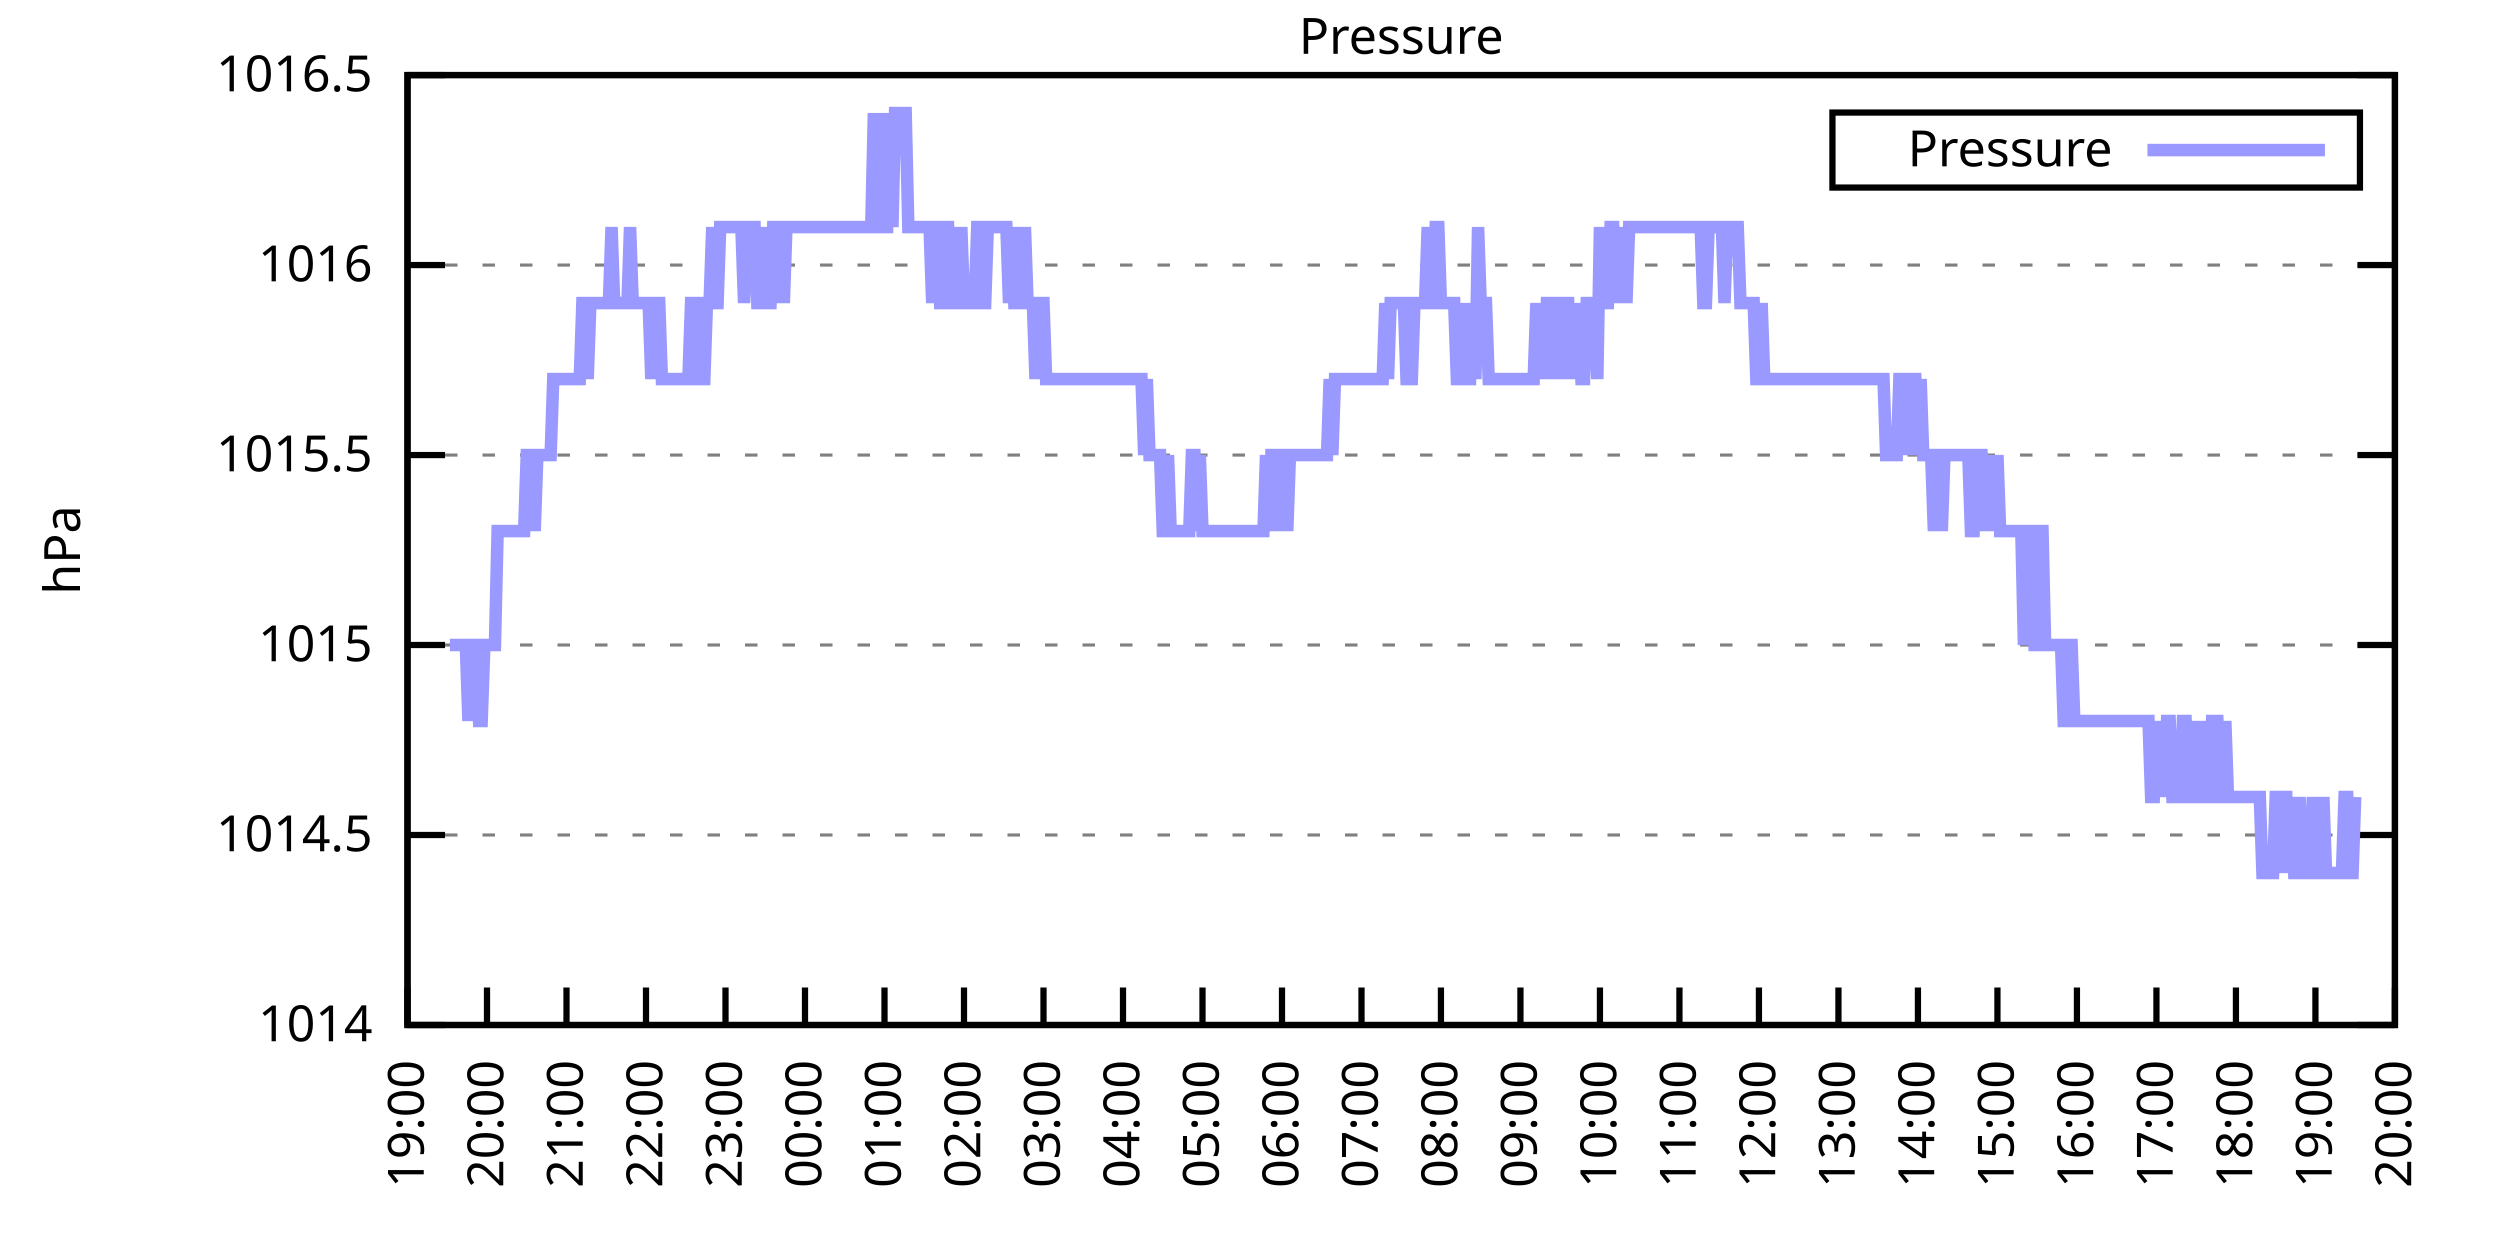
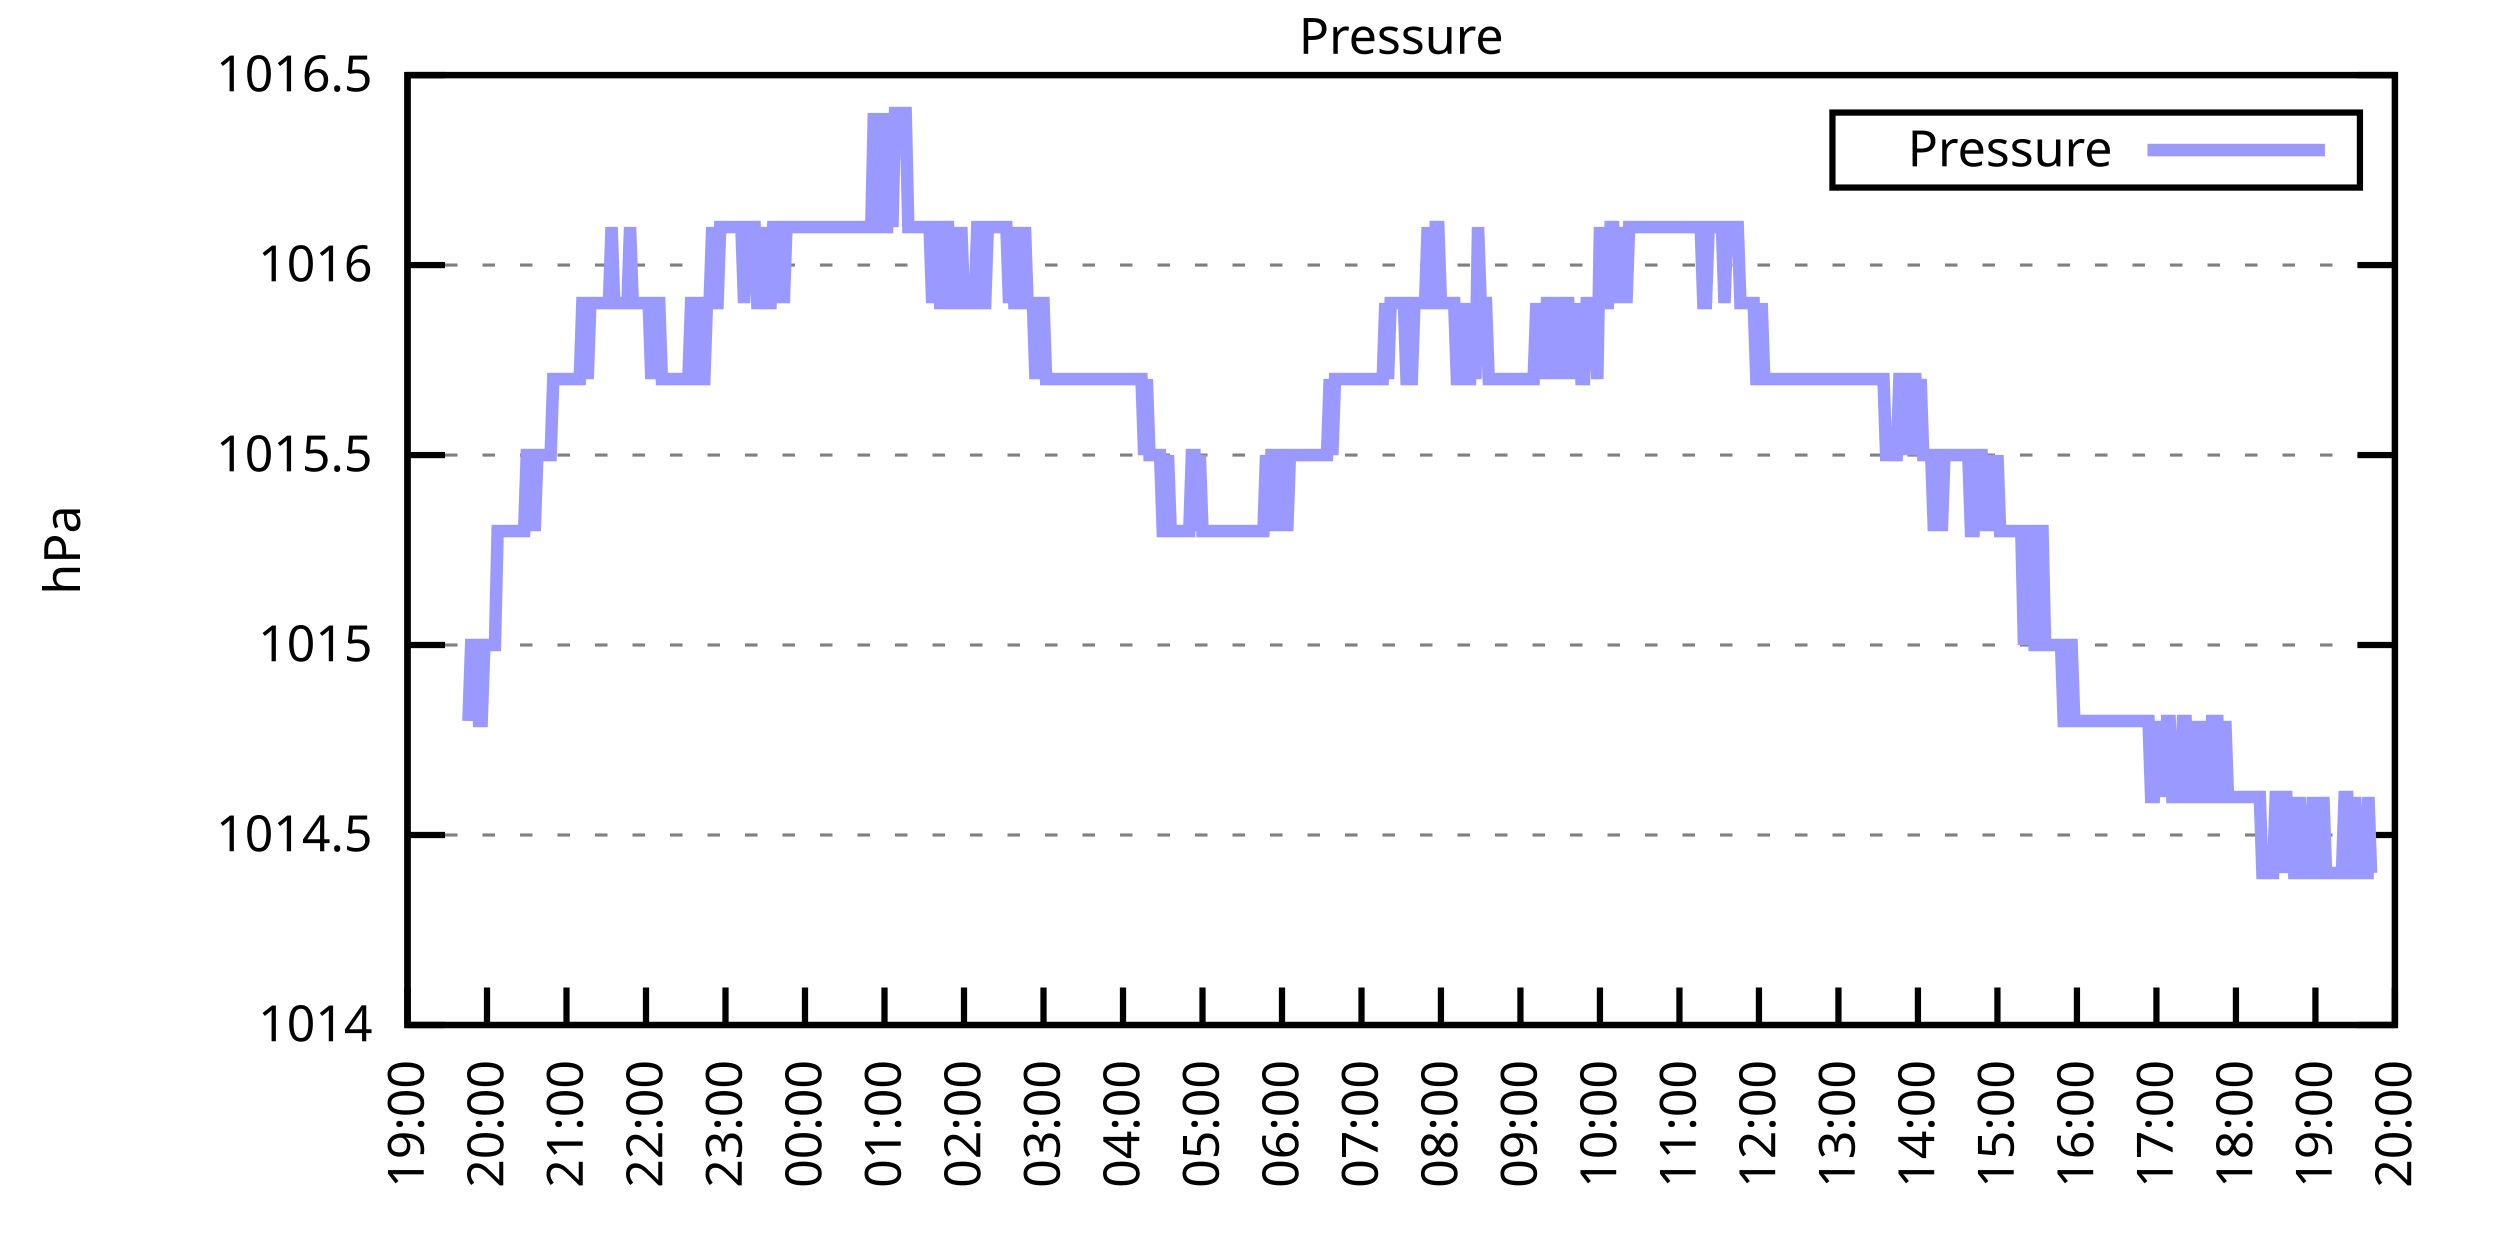
<svg xmlns="http://www.w3.org/2000/svg" xmlns:xlink="http://www.w3.org/1999/xlink" width="400" height="200" viewBox="0 0 400 200">
  <g id="gnuplot_canvas">
    <rect x="0" y="0" width="400" height="200" fill="none" />
    <defs>
      <circle id="gpDot" r="0.5" stroke-width="0.5" stroke="currentColor" />
      <path id="gpPt0" stroke-width="0.333" stroke="currentColor" d="M-1,0 h2 M0,-1 v2" />
      <path id="gpPt1" stroke-width="0.333" stroke="currentColor" d="M-1,-1 L1,1 M1,-1 L-1,1" />
      <path id="gpPt2" stroke-width="0.333" stroke="currentColor" d="M-1,0 L1,0 M0,-1 L0,1 M-1,-1 L1,1 M-1,1 L1,-1" />
      <rect id="gpPt3" stroke-width="0.333" stroke="currentColor" x="-1" y="-1" width="2" height="2" />
      <rect id="gpPt4" stroke-width="0.333" stroke="currentColor" fill="currentColor" x="-1" y="-1" width="2" height="2" />
      <circle id="gpPt5" stroke-width="0.333" stroke="currentColor" cx="0" cy="0" r="1" />
      <use xlink:href="#gpPt5" id="gpPt6" fill="currentColor" stroke="none" />
      <path id="gpPt7" stroke-width="0.333" stroke="currentColor" d="M0,-1.33 L-1.33,0.67 L1.33,0.67 z" />
      <use xlink:href="#gpPt7" id="gpPt8" fill="currentColor" stroke="none" />
      <use xlink:href="#gpPt7" id="gpPt9" stroke="currentColor" transform="rotate(180)" />
      <use xlink:href="#gpPt9" id="gpPt10" fill="currentColor" stroke="none" />
      <use xlink:href="#gpPt3" id="gpPt11" stroke="currentColor" transform="rotate(45)" />
      <use xlink:href="#gpPt11" id="gpPt12" fill="currentColor" stroke="none" />
      <path id="gpPt13" stroke-width="0.333" stroke="currentColor" d="M0,1.330 L1.265,0.411 L0.782,-1.067 L-0.782,-1.076 L-1.265,0.411 z" />
      <use xlink:href="#gpPt13" id="gpPt14" fill="currentColor" stroke="none" />
      <filter id="textbox" filterUnits="objectBoundingBox" x="0" y="0" height="1" width="1">
        <feFlood flood-color="white" flood-opacity="1" result="bgnd" />
        <feComposite in="SourceGraphic" in2="bgnd" operator="atop" />
      </filter>
      <filter id="greybox" filterUnits="objectBoundingBox" x="0" y="0" height="1" width="1">
        <feFlood flood-color="lightgrey" flood-opacity="1" result="grey" />
        <feComposite in="SourceGraphic" in2="grey" operator="atop" />
      </filter>
    </defs>
    <g fill="none" color="white" stroke="currentColor" stroke-width="1.00" stroke-linecap="butt" stroke-linejoin="miter">
</g>
    <g fill="none" color="black" stroke="currentColor" stroke-width="1.00" stroke-linecap="butt" stroke-linejoin="miter">
      <g stroke="none" shape-rendering="crispEdges">
        <polygon fill="rgb(255, 255, 255)" points="65.20,164.00 383.18,164.00 383.18,12.02 65.20,12.02 " />
      </g>
    </g>
    <g fill="none" color="black" stroke="currentColor" stroke-width="1.00" stroke-linecap="butt" stroke-linejoin="miter">
</g>
    <g fill="none" color="black" stroke="black" stroke-width="0.50" stroke-linecap="butt" stroke-linejoin="miter">
</g>
    <g fill="none" color="gray" stroke="currentColor" stroke-width="0.50" stroke-linecap="butt" stroke-linejoin="miter">
      <path stroke="gray" stroke-dasharray="2,4" class="gridline" d="M65.20,164.00 L383.19,164.00  " />
    </g>
    <g fill="none" color="gray" stroke="gray" stroke-width="1.00" stroke-linecap="butt" stroke-linejoin="miter">
</g>
    <g fill="none" color="black" stroke="currentColor" stroke-width="1.00" stroke-linecap="butt" stroke-linejoin="miter">
      <path stroke="black" d="M65.20,164.00 L71.20,164.00 M383.19,164.00 L377.19,164.00  " />
      <g transform="translate(59.60,166.60)" stroke="none" fill="black" font-family="Sans" font-size="8.00" text-anchor="end">
        <text>
          <tspan font-family="Sans"> 1014</tspan>
        </text>
      </g>
    </g>
    <g fill="none" color="black" stroke="currentColor" stroke-width="1.00" stroke-linecap="butt" stroke-linejoin="miter">
</g>
    <g fill="none" color="black" stroke="black" stroke-width="0.50" stroke-linecap="butt" stroke-linejoin="miter">
</g>
    <g fill="none" color="gray" stroke="currentColor" stroke-width="0.50" stroke-linecap="butt" stroke-linejoin="miter">
      <path stroke="gray" stroke-dasharray="2,4" class="gridline" d="M65.20,133.60 L383.19,133.60  " />
    </g>
    <g fill="none" color="gray" stroke="gray" stroke-width="1.00" stroke-linecap="butt" stroke-linejoin="miter">
</g>
    <g fill="none" color="black" stroke="currentColor" stroke-width="1.00" stroke-linecap="butt" stroke-linejoin="miter">
      <path stroke="black" d="M65.20,133.60 L71.20,133.60 M383.19,133.60 L377.19,133.60  " />
      <g transform="translate(59.60,136.20)" stroke="none" fill="black" font-family="Sans" font-size="8.00" text-anchor="end">
        <text>
          <tspan font-family="Sans"> 1014.5</tspan>
        </text>
      </g>
    </g>
    <g fill="none" color="black" stroke="currentColor" stroke-width="1.00" stroke-linecap="butt" stroke-linejoin="miter">
</g>
    <g fill="none" color="black" stroke="black" stroke-width="0.50" stroke-linecap="butt" stroke-linejoin="miter">
</g>
    <g fill="none" color="gray" stroke="currentColor" stroke-width="0.50" stroke-linecap="butt" stroke-linejoin="miter">
      <path stroke="gray" stroke-dasharray="2,4" class="gridline" d="M65.20,103.20 L383.19,103.20  " />
    </g>
    <g fill="none" color="gray" stroke="gray" stroke-width="1.00" stroke-linecap="butt" stroke-linejoin="miter">
</g>
    <g fill="none" color="black" stroke="currentColor" stroke-width="1.00" stroke-linecap="butt" stroke-linejoin="miter">
      <path stroke="black" d="M65.20,103.20 L71.20,103.20 M383.19,103.20 L377.19,103.20  " />
      <g transform="translate(59.60,105.80)" stroke="none" fill="black" font-family="Sans" font-size="8.00" text-anchor="end">
        <text>
          <tspan font-family="Sans"> 1015</tspan>
        </text>
      </g>
    </g>
    <g fill="none" color="black" stroke="currentColor" stroke-width="1.00" stroke-linecap="butt" stroke-linejoin="miter">
</g>
    <g fill="none" color="black" stroke="black" stroke-width="0.50" stroke-linecap="butt" stroke-linejoin="miter">
</g>
    <g fill="none" color="gray" stroke="currentColor" stroke-width="0.50" stroke-linecap="butt" stroke-linejoin="miter">
      <path stroke="gray" stroke-dasharray="2,4" class="gridline" d="M65.20,72.81 L383.19,72.81  " />
    </g>
    <g fill="none" color="gray" stroke="gray" stroke-width="1.00" stroke-linecap="butt" stroke-linejoin="miter">
</g>
    <g fill="none" color="black" stroke="currentColor" stroke-width="1.00" stroke-linecap="butt" stroke-linejoin="miter">
      <path stroke="black" d="M65.20,72.81 L71.20,72.81 M383.19,72.81 L377.19,72.81  " />
      <g transform="translate(59.60,75.41)" stroke="none" fill="black" font-family="Sans" font-size="8.00" text-anchor="end">
        <text>
          <tspan font-family="Sans"> 1015.5</tspan>
        </text>
      </g>
    </g>
    <g fill="none" color="black" stroke="currentColor" stroke-width="1.00" stroke-linecap="butt" stroke-linejoin="miter">
</g>
    <g fill="none" color="black" stroke="black" stroke-width="0.50" stroke-linecap="butt" stroke-linejoin="miter">
</g>
    <g fill="none" color="gray" stroke="currentColor" stroke-width="0.50" stroke-linecap="butt" stroke-linejoin="miter">
      <path stroke="gray" stroke-dasharray="2,4" class="gridline" d="M65.20,42.41 L383.19,42.41  " />
    </g>
    <g fill="none" color="gray" stroke="gray" stroke-width="1.00" stroke-linecap="butt" stroke-linejoin="miter">
</g>
    <g fill="none" color="black" stroke="currentColor" stroke-width="1.00" stroke-linecap="butt" stroke-linejoin="miter">
      <path stroke="black" d="M65.20,42.41 L71.20,42.41 M383.19,42.41 L377.19,42.41  " />
      <g transform="translate(59.60,45.01)" stroke="none" fill="black" font-family="Sans" font-size="8.00" text-anchor="end">
        <text>
          <tspan font-family="Sans"> 1016</tspan>
        </text>
      </g>
    </g>
    <g fill="none" color="black" stroke="currentColor" stroke-width="1.00" stroke-linecap="butt" stroke-linejoin="miter">
</g>
    <g fill="none" color="black" stroke="black" stroke-width="0.50" stroke-linecap="butt" stroke-linejoin="miter">
</g>
    <g fill="none" color="gray" stroke="currentColor" stroke-width="0.50" stroke-linecap="butt" stroke-linejoin="miter">
      <path stroke="gray" stroke-dasharray="2,4" class="gridline" d="M65.20,12.01 L383.19,12.01  " />
    </g>
    <g fill="none" color="gray" stroke="gray" stroke-width="1.00" stroke-linecap="butt" stroke-linejoin="miter">
</g>
    <g fill="none" color="black" stroke="currentColor" stroke-width="1.00" stroke-linecap="butt" stroke-linejoin="miter">
      <path stroke="black" d="M65.20,12.01 L71.20,12.01 M383.19,12.01 L377.19,12.01  " />
      <g transform="translate(59.60,14.61)" stroke="none" fill="black" font-family="Sans" font-size="8.00" text-anchor="end">
        <text>
          <tspan font-family="Sans"> 1016.5</tspan>
        </text>
      </g>
    </g>
    <g fill="none" color="black" stroke="currentColor" stroke-width="1.00" stroke-linecap="butt" stroke-linejoin="miter">
      <path stroke="black" d="M65.20,164.00 L65.20,158.00  " />
      <g transform="translate(67.80,169.60) rotate(270.00)" stroke="none" fill="black" font-family="Sans" font-size="8.00" text-anchor="end">
        <text>
          <tspan font-family="Sans">19:00</tspan>
        </text>
      </g>
    </g>
    <g fill="none" color="black" stroke="currentColor" stroke-width="1.00" stroke-linecap="butt" stroke-linejoin="miter">
      <path stroke="black" d="M77.92,164.00 L77.92,158.00  " />
      <g transform="translate(80.52,169.60) rotate(270.00)" stroke="none" fill="black" font-family="Sans" font-size="8.00" text-anchor="end">
        <text>
          <tspan font-family="Sans">20:00</tspan>
        </text>
      </g>
    </g>
    <g fill="none" color="black" stroke="currentColor" stroke-width="1.00" stroke-linecap="butt" stroke-linejoin="miter">
      <path stroke="black" d="M90.64,164.00 L90.64,158.00  " />
      <g transform="translate(93.24,169.60) rotate(270.00)" stroke="none" fill="black" font-family="Sans" font-size="8.00" text-anchor="end">
        <text>
          <tspan font-family="Sans">21:00</tspan>
        </text>
      </g>
    </g>
    <g fill="none" color="black" stroke="currentColor" stroke-width="1.00" stroke-linecap="butt" stroke-linejoin="miter">
      <path stroke="black" d="M103.36,164.00 L103.36,158.00  " />
      <g transform="translate(105.96,169.60) rotate(270.00)" stroke="none" fill="black" font-family="Sans" font-size="8.00" text-anchor="end">
        <text>
          <tspan font-family="Sans">22:00</tspan>
        </text>
      </g>
    </g>
    <g fill="none" color="black" stroke="currentColor" stroke-width="1.00" stroke-linecap="butt" stroke-linejoin="miter">
      <path stroke="black" d="M116.08,164.00 L116.08,158.00  " />
      <g transform="translate(118.68,169.60) rotate(270.00)" stroke="none" fill="black" font-family="Sans" font-size="8.00" text-anchor="end">
        <text>
          <tspan font-family="Sans">23:00</tspan>
        </text>
      </g>
    </g>
    <g fill="none" color="black" stroke="currentColor" stroke-width="1.00" stroke-linecap="butt" stroke-linejoin="miter">
      <path stroke="black" d="M128.80,164.00 L128.80,158.00  " />
      <g transform="translate(131.40,169.60) rotate(270.00)" stroke="none" fill="black" font-family="Sans" font-size="8.00" text-anchor="end">
        <text>
          <tspan font-family="Sans">00:00</tspan>
        </text>
      </g>
    </g>
    <g fill="none" color="black" stroke="currentColor" stroke-width="1.00" stroke-linecap="butt" stroke-linejoin="miter">
      <path stroke="black" d="M141.52,164.00 L141.52,158.00  " />
      <g transform="translate(144.12,169.60) rotate(270.00)" stroke="none" fill="black" font-family="Sans" font-size="8.00" text-anchor="end">
        <text>
          <tspan font-family="Sans">01:00</tspan>
        </text>
      </g>
    </g>
    <g fill="none" color="black" stroke="currentColor" stroke-width="1.00" stroke-linecap="butt" stroke-linejoin="miter">
      <path stroke="black" d="M154.24,164.00 L154.24,158.00  " />
      <g transform="translate(156.84,169.60) rotate(270.00)" stroke="none" fill="black" font-family="Sans" font-size="8.00" text-anchor="end">
        <text>
          <tspan font-family="Sans">02:00</tspan>
        </text>
      </g>
    </g>
    <g fill="none" color="black" stroke="currentColor" stroke-width="1.00" stroke-linecap="butt" stroke-linejoin="miter">
      <path stroke="black" d="M166.96,164.00 L166.96,158.00  " />
      <g transform="translate(169.56,169.60) rotate(270.00)" stroke="none" fill="black" font-family="Sans" font-size="8.00" text-anchor="end">
        <text>
          <tspan font-family="Sans">03:00</tspan>
        </text>
      </g>
    </g>
    <g fill="none" color="black" stroke="currentColor" stroke-width="1.00" stroke-linecap="butt" stroke-linejoin="miter">
      <path stroke="black" d="M179.68,164.00 L179.68,158.00  " />
      <g transform="translate(182.28,169.60) rotate(270.00)" stroke="none" fill="black" font-family="Sans" font-size="8.00" text-anchor="end">
        <text>
          <tspan font-family="Sans">04:00</tspan>
        </text>
      </g>
    </g>
    <g fill="none" color="black" stroke="currentColor" stroke-width="1.00" stroke-linecap="butt" stroke-linejoin="miter">
      <path stroke="black" d="M192.40,164.00 L192.40,158.00  " />
      <g transform="translate(195.00,169.60) rotate(270.00)" stroke="none" fill="black" font-family="Sans" font-size="8.00" text-anchor="end">
        <text>
          <tspan font-family="Sans">05:00</tspan>
        </text>
      </g>
    </g>
    <g fill="none" color="black" stroke="currentColor" stroke-width="1.00" stroke-linecap="butt" stroke-linejoin="miter">
      <path stroke="black" d="M205.12,164.00 L205.12,158.00  " />
      <g transform="translate(207.72,169.60) rotate(270.00)" stroke="none" fill="black" font-family="Sans" font-size="8.00" text-anchor="end">
        <text>
          <tspan font-family="Sans">06:00</tspan>
        </text>
      </g>
    </g>
    <g fill="none" color="black" stroke="currentColor" stroke-width="1.00" stroke-linecap="butt" stroke-linejoin="miter">
      <path stroke="black" d="M217.84,164.00 L217.84,158.00  " />
      <g transform="translate(220.44,169.60) rotate(270.00)" stroke="none" fill="black" font-family="Sans" font-size="8.00" text-anchor="end">
        <text>
          <tspan font-family="Sans">07:00</tspan>
        </text>
      </g>
    </g>
    <g fill="none" color="black" stroke="currentColor" stroke-width="1.00" stroke-linecap="butt" stroke-linejoin="miter">
      <path stroke="black" d="M230.55,164.00 L230.55,158.00  " />
      <g transform="translate(233.15,169.60) rotate(270.00)" stroke="none" fill="black" font-family="Sans" font-size="8.00" text-anchor="end">
        <text>
          <tspan font-family="Sans">08:00</tspan>
        </text>
      </g>
    </g>
    <g fill="none" color="black" stroke="currentColor" stroke-width="1.00" stroke-linecap="butt" stroke-linejoin="miter">
      <path stroke="black" d="M243.27,164.00 L243.27,158.00  " />
      <g transform="translate(245.87,169.60) rotate(270.00)" stroke="none" fill="black" font-family="Sans" font-size="8.00" text-anchor="end">
        <text>
          <tspan font-family="Sans">09:00</tspan>
        </text>
      </g>
    </g>
    <g fill="none" color="black" stroke="currentColor" stroke-width="1.00" stroke-linecap="butt" stroke-linejoin="miter">
      <path stroke="black" d="M255.99,164.00 L255.99,158.00  " />
      <g transform="translate(258.59,169.60) rotate(270.00)" stroke="none" fill="black" font-family="Sans" font-size="8.00" text-anchor="end">
        <text>
          <tspan font-family="Sans">10:00</tspan>
        </text>
      </g>
    </g>
    <g fill="none" color="black" stroke="currentColor" stroke-width="1.00" stroke-linecap="butt" stroke-linejoin="miter">
      <path stroke="black" d="M268.71,164.00 L268.71,158.00  " />
      <g transform="translate(271.31,169.60) rotate(270.00)" stroke="none" fill="black" font-family="Sans" font-size="8.00" text-anchor="end">
        <text>
          <tspan font-family="Sans">11:00</tspan>
        </text>
      </g>
    </g>
    <g fill="none" color="black" stroke="currentColor" stroke-width="1.00" stroke-linecap="butt" stroke-linejoin="miter">
      <path stroke="black" d="M281.43,164.00 L281.43,158.00  " />
      <g transform="translate(284.03,169.60) rotate(270.00)" stroke="none" fill="black" font-family="Sans" font-size="8.00" text-anchor="end">
        <text>
          <tspan font-family="Sans">12:00</tspan>
        </text>
      </g>
    </g>
    <g fill="none" color="black" stroke="currentColor" stroke-width="1.00" stroke-linecap="butt" stroke-linejoin="miter">
      <path stroke="black" d="M294.15,164.00 L294.15,158.00  " />
      <g transform="translate(296.75,169.60) rotate(270.00)" stroke="none" fill="black" font-family="Sans" font-size="8.00" text-anchor="end">
        <text>
          <tspan font-family="Sans">13:00</tspan>
        </text>
      </g>
    </g>
    <g fill="none" color="black" stroke="currentColor" stroke-width="1.00" stroke-linecap="butt" stroke-linejoin="miter">
      <path stroke="black" d="M306.87,164.00 L306.87,158.00  " />
      <g transform="translate(309.47,169.60) rotate(270.00)" stroke="none" fill="black" font-family="Sans" font-size="8.00" text-anchor="end">
        <text>
          <tspan font-family="Sans">14:00</tspan>
        </text>
      </g>
    </g>
    <g fill="none" color="black" stroke="currentColor" stroke-width="1.00" stroke-linecap="butt" stroke-linejoin="miter">
      <path stroke="black" d="M319.59,164.00 L319.59,158.00  " />
      <g transform="translate(322.19,169.60) rotate(270.00)" stroke="none" fill="black" font-family="Sans" font-size="8.00" text-anchor="end">
        <text>
          <tspan font-family="Sans">15:00</tspan>
        </text>
      </g>
    </g>
    <g fill="none" color="black" stroke="currentColor" stroke-width="1.00" stroke-linecap="butt" stroke-linejoin="miter">
      <path stroke="black" d="M332.31,164.00 L332.31,158.00  " />
      <g transform="translate(334.91,169.60) rotate(270.00)" stroke="none" fill="black" font-family="Sans" font-size="8.00" text-anchor="end">
        <text>
          <tspan font-family="Sans">16:00</tspan>
        </text>
      </g>
    </g>
    <g fill="none" color="black" stroke="currentColor" stroke-width="1.00" stroke-linecap="butt" stroke-linejoin="miter">
      <path stroke="black" d="M345.03,164.00 L345.03,158.00  " />
      <g transform="translate(347.63,169.60) rotate(270.00)" stroke="none" fill="black" font-family="Sans" font-size="8.00" text-anchor="end">
        <text>
          <tspan font-family="Sans">17:00</tspan>
        </text>
      </g>
    </g>
    <g fill="none" color="black" stroke="currentColor" stroke-width="1.00" stroke-linecap="butt" stroke-linejoin="miter">
      <path stroke="black" d="M357.75,164.00 L357.75,158.00  " />
      <g transform="translate(360.35,169.60) rotate(270.00)" stroke="none" fill="black" font-family="Sans" font-size="8.00" text-anchor="end">
        <text>
          <tspan font-family="Sans">18:00</tspan>
        </text>
      </g>
    </g>
    <g fill="none" color="black" stroke="currentColor" stroke-width="1.00" stroke-linecap="butt" stroke-linejoin="miter">
      <path stroke="black" d="M370.47,164.00 L370.47,158.00  " />
      <g transform="translate(373.07,169.60) rotate(270.00)" stroke="none" fill="black" font-family="Sans" font-size="8.00" text-anchor="end">
        <text>
          <tspan font-family="Sans">19:00</tspan>
        </text>
      </g>
    </g>
    <g fill="none" color="black" stroke="currentColor" stroke-width="1.00" stroke-linecap="butt" stroke-linejoin="miter">
      <path stroke="black" d="M383.19,164.00 L383.19,158.00  " />
      <g transform="translate(385.79,169.60) rotate(270.00)" stroke="none" fill="black" font-family="Sans" font-size="8.00" text-anchor="end">
        <text>
          <tspan font-family="Sans">20:00</tspan>
        </text>
      </g>
    </g>
    <g fill="none" color="black" stroke="currentColor" stroke-width="1.00" stroke-linecap="butt" stroke-linejoin="miter">
</g>
    <g fill="none" color="black" stroke="currentColor" stroke-width="1.00" stroke-linecap="butt" stroke-linejoin="miter">
      <path stroke="black" d="M65.20,12.01 L65.20,164.00 L383.19,164.00 L383.19,12.01 L65.20,12.01 Z  " />
    </g>
    <g fill="none" color="black" stroke="currentColor" stroke-width="1.00" stroke-linecap="butt" stroke-linejoin="miter">
</g>
    <g fill="none" color="black" stroke="currentColor" stroke-width="1.00" stroke-linecap="butt" stroke-linejoin="miter">
      <path stroke="black" d="M293.19,30.01 L293.19,18.01 L377.59,18.01 L377.59,30.01 L293.19,30.01 Z  " />
    </g>
    <g id="Pressure_plot_1">
      <g fill="none" color="white" stroke="black" stroke-width="2.00" stroke-linecap="butt" stroke-linejoin="miter">
</g>
      <g fill="none" color="black" stroke="currentColor" stroke-width="2.00" stroke-linecap="butt" stroke-linejoin="miter">
        <g transform="translate(337.99,26.61)" stroke="none" fill="black" font-family="Sans" font-size="8.00" text-anchor="end">
          <text>
            <tspan font-family="Sans">Pressure</tspan>
          </text>
        </g>
      </g>
      <g fill="none" color="black" stroke="currentColor" stroke-width="2.00" stroke-linecap="butt" stroke-linejoin="miter">
-         <path stroke="rgb(153, 153, 255)" d="M343.59,24.01 L371.99,24.01 M71.98,103.20 L72.41,103.20 L72.83,103.20 L73.26,103.20 L73.68,103.20 L74.10,103.20   L74.53,103.20 L74.95,115.36 L75.38,103.20 L75.80,103.20 L76.22,103.20 L76.65,115.36 L77.07,115.36 L77.50,103.20   L77.92,103.20 L78.34,103.20 L78.77,103.20 L79.19,103.20 L79.62,84.97 L80.04,84.97 L80.46,84.97 L80.89,84.97   L81.31,84.97 L81.74,84.97 L82.16,84.97 L82.58,84.97 L83.01,84.97 L83.43,84.97 L83.86,84.97 L84.28,72.81   L84.70,72.81 L85.13,72.81 L85.55,84.97 L85.98,72.81 L86.40,72.81 L86.82,72.81 L87.25,72.81 L87.67,72.81   L88.10,72.81 L88.52,60.65 L88.94,60.65 L89.37,60.65 L89.79,60.65 L90.22,60.65 L90.64,60.65 L91.06,60.65   L91.49,60.65 L91.91,60.65 L92.34,60.65 L92.76,60.65 L93.18,48.49 L93.61,48.49 L94.03,60.65 L94.46,48.49   L94.88,48.49 L95.30,48.49 L95.73,48.49 L96.15,48.49 L96.58,48.49 L97.00,48.49 L97.42,48.49 L97.85,36.33   L98.27,48.49 L98.69,48.49 L99.12,48.49 L99.54,48.49 L99.97,48.49 L100.39,48.49 L100.81,36.33 L101.24,48.49   L101.66,48.49 L102.09,48.49 L102.51,48.49 L102.93,48.49 L103.36,48.49 L103.78,48.49 L104.21,60.65 L104.63,48.49   L105.05,48.49 L105.48,48.49 L105.90,60.65 L106.33,60.65 L106.75,60.65 L107.17,60.65 L107.60,60.65 L108.02,60.65   L108.45,60.65 L108.87,60.65 L109.29,60.65 L109.72,60.65 L110.14,60.65 L110.57,48.49 L110.99,48.49 L111.41,48.49   L111.84,60.65 L112.26,60.65 L112.69,60.65 L113.11,48.49 L113.53,48.49 L113.96,36.33 L114.38,48.49 L114.81,48.49   L115.23,36.33 L115.65,36.33 L116.08,36.33 L116.50,36.33 L116.93,36.33 L117.35,36.33 L117.77,36.33 L118.20,36.33   L118.62,36.33 L119.05,48.49 L119.47,36.33 L119.89,36.33 L120.32,36.33 L120.74,36.33 L121.17,48.49 L121.59,48.49   L122.01,36.33 L122.44,48.49 L122.86,48.49 L123.29,48.49 L123.71,36.33 L124.13,36.33 L124.56,48.49 L124.98,36.33   L125.41,48.49 L125.83,36.33 L126.25,36.33 L126.68,36.33 L127.10,36.33 L127.53,36.33 L127.95,36.33 L128.37,36.33   L128.80,36.33 L129.22,36.33 L129.65,36.33 L130.07,36.33 L130.49,36.33 L130.92,36.33 L131.34,36.33 L131.77,36.33   L132.19,36.33 L132.61,36.33 L133.04,36.33 L133.46,36.33 L133.89,36.33 L134.31,36.33 L134.73,36.33 L135.16,36.33   L135.58,36.33 L136.01,36.33 L136.43,36.33 L136.85,36.33 L137.28,36.33 L137.70,36.33 L138.13,36.33 L138.55,36.33   L138.97,36.33 L139.40,36.33 L139.82,18.09 L140.25,36.33 L140.67,18.09 L141.09,36.33 L141.52,36.33 L141.94,36.33   L142.37,18.09 L142.79,36.33 L143.21,18.09 L143.64,18.09 L144.06,18.09 L144.49,18.09 L144.91,18.09 L145.33,36.33   L145.76,36.33 L146.18,36.33 L146.61,36.33 L147.03,36.33 L147.45,36.33 L147.88,36.33 L148.30,36.33 L148.73,36.33   L149.15,48.49 L149.57,36.33 L150.00,36.33 L150.42,48.49 L150.85,48.49 L151.27,36.33 L151.69,36.33 L152.12,48.49   L152.54,48.49 L152.97,36.33 L153.39,48.49 L153.81,36.33 L154.24,48.49 L154.66,48.49 L155.09,48.49 L155.51,48.49   L155.93,48.49 L156.36,36.33 L156.78,36.33 L157.21,48.49 L157.63,48.49 L158.05,36.33 L158.48,36.33 L158.90,36.33   L159.33,36.33 L159.75,36.33 L160.17,36.33 L160.60,36.33 L161.02,36.33 L161.44,48.49 L161.87,36.33 L162.29,48.49   L162.72,48.49 L163.14,36.33 L163.56,48.49 L163.99,36.33 L164.41,48.49 L164.84,48.49 L165.26,48.49 L165.68,60.65   L166.11,48.49 L166.53,48.49 L166.96,48.49 L167.38,60.65 L167.80,60.65 L168.23,60.65 L168.65,60.65 L169.08,60.65   L169.50,60.65 L169.92,60.65 L170.35,60.65 L170.77,60.65 L171.20,60.65 L171.62,60.65 L172.04,60.65 L172.47,60.65   L172.89,60.65 L173.32,60.65 L173.74,60.65 L174.16,60.65 L174.59,60.65 L175.01,60.65 L175.44,60.65 L175.86,60.65   L176.28,60.65 L176.71,60.65 L177.13,60.65 L177.56,60.65 L177.98,60.65 L178.40,60.65 L178.83,60.65 L179.25,60.65   L179.68,60.65 L180.10,60.65 L180.52,60.65 L180.95,60.65 L181.37,60.65 L181.80,60.65 L182.22,60.65 L182.64,60.65   L183.07,72.81 L183.49,60.65 L183.92,72.81 L184.34,72.81 L184.76,72.81 L185.19,72.81 L185.61,72.81 L186.04,84.97   L186.46,84.97 L186.88,72.81 L187.31,84.97 L187.73,84.97 L188.16,84.97 L188.58,84.97 L189.00,84.97 L189.43,84.97   L189.85,84.97 L190.28,84.97 L190.70,72.81 L191.12,72.81 L191.55,84.97 L191.97,72.81 L192.40,84.97 L192.82,84.97   L193.24,84.97 L193.67,84.97 L194.09,84.97 L194.52,84.97 L194.94,84.97 L195.36,84.97 L195.79,84.97 L196.21,84.97   L196.64,84.97 L197.06,84.97 L197.48,84.97 L197.91,84.97 L198.33,84.97 L198.76,84.97 L199.18,84.97 L199.60,84.97   L200.03,84.97 L200.45,84.97 L200.88,84.97 L201.30,84.97 L201.72,84.97 L202.15,84.97 L202.57,72.81 L203.00,84.97   L203.42,72.81 L203.84,72.81 L204.27,72.81 L204.69,84.97 L205.12,72.81 L205.54,72.81 L205.96,84.97 L206.39,72.81   L206.81,72.81 L207.24,72.81 L207.66,72.81 L208.08,72.81 L208.51,72.81 L208.93,72.81 L209.36,72.81 L209.78,72.81   L210.20,72.81 L210.63,72.81 L211.05,72.81 L211.48,72.81 L211.90,72.81 L212.32,72.81 L212.75,60.65 L213.17,72.81   L213.60,60.65 L214.02,60.65 L214.44,60.65 L214.87,60.65 L215.29,60.65 L215.72,60.65 L216.14,60.65 L216.56,60.65   L216.99,60.65 L217.41,60.65 L217.84,60.65 L218.26,60.65 L218.68,60.65 L219.11,60.65 L219.53,60.65 L219.96,60.65   L220.38,60.65 L220.80,60.65 L221.23,60.65 L221.65,48.49 L222.08,60.65 L222.50,48.49 L222.92,48.49 L223.35,48.49   L223.77,48.49 L224.20,48.49 L224.62,48.49 L225.04,60.65 L225.47,60.65 L225.89,60.65 L226.31,48.49 L226.74,48.49   L227.16,48.49 L227.59,48.49 L228.01,48.49 L228.43,36.33 L228.86,48.49 L229.28,48.49 L229.71,36.33 L230.13,36.33   L230.55,48.49 L230.98,48.49 L231.40,48.49 L231.83,48.49 L232.25,48.49 L232.67,48.49 L233.10,60.65 L233.52,60.65   L233.95,60.65 L234.37,48.49 L234.79,60.65 L235.22,60.65 L235.64,48.49 L236.07,60.65 L236.49,36.33 L236.91,48.49   L237.34,48.49 L237.76,48.49 L238.19,60.65 L238.61,60.65 L239.03,60.65 L239.46,60.65 L239.88,60.65 L240.31,60.65   L240.73,60.65 L241.15,60.65 L241.58,60.65 L242.00,60.65 L242.43,60.65 L242.85,60.65 L243.27,60.65 L243.70,60.65   L244.12,60.65 L244.55,60.65 L244.97,60.65 L245.39,60.65 L245.82,48.49 L246.24,60.65 L246.67,48.49 L247.09,60.65   L247.51,48.49 L247.94,48.49 L248.36,60.65 L248.79,48.49 L249.21,48.49 L249.63,60.65 L250.06,48.49 L250.48,48.49   L250.91,48.49 L251.33,60.65 L251.75,48.49 L252.18,60.65 L252.60,48.49 L253.03,60.65 L253.45,60.65 L253.87,48.49   L254.30,48.49 L254.72,48.49 L255.15,48.49 L255.57,60.65 L255.99,36.33 L256.42,48.49 L256.84,48.49 L257.27,48.49   L257.69,36.33 L258.11,36.33 L258.54,48.49 L258.96,36.33 L259.39,48.49 L259.81,36.33 L260.23,48.49 L260.66,36.33   L261.08,36.33 L261.51,36.33 L261.93,36.33 L262.35,36.33 L262.78,36.33 L263.20,36.33 L263.63,36.33 L264.05,36.33   L264.47,36.33 L264.90,36.33 L265.32,36.33 L265.75,36.33 L266.17,36.33 L266.59,36.33 L267.02,36.33 L267.44,36.33   L267.87,36.33 L268.29,36.33 L268.71,36.33 L269.14,36.33 L269.56,36.33 L269.99,36.33 L270.41,36.33 L270.83,36.33   L271.26,36.33 L271.68,36.33 L272.11,36.33 L272.53,48.49 L272.95,48.49 L273.38,36.33 L273.80,36.33 L274.23,36.33   L274.65,36.33 L275.07,36.33 L275.50,36.33 L275.92,48.49 L276.35,36.33 L276.77,36.33 L277.19,36.33 L277.62,36.33   L278.04,36.33 L278.47,48.49 L278.89,48.49 L279.31,48.49 L279.74,48.49 L280.16,48.49 L280.59,48.49 L281.01,60.65   L281.43,60.65 L281.86,48.49 L282.28,60.65 L282.71,60.65 L283.13,60.65 L283.55,60.65 L283.98,60.65 L284.40,60.65   L284.83,60.65 L285.25,60.65 L285.67,60.65 L286.10,60.65 L286.52,60.65 L286.95,60.65 L287.37,60.65 L287.79,60.65   L288.22,60.65 L288.64,60.65 L289.06,60.65 L289.49,60.65 L289.91,60.65 L290.34,60.65 L290.76,60.65 L291.18,60.65   L291.61,60.65 L292.03,60.65 L292.46,60.65 L292.88,60.65 L293.30,60.65 L293.73,60.65 L294.15,60.65 L294.58,60.65   L295.00,60.65 L295.42,60.65 L295.85,60.65 L296.27,60.65 L296.70,60.65 L297.12,60.65 L297.54,60.65 L297.97,60.65   L298.39,60.65 L298.82,60.65 L299.24,60.65 L299.66,60.65 L300.09,60.65 L300.51,60.65 L300.94,60.65 L301.36,60.65   L301.78,72.81 L302.21,72.81 L302.63,72.81 L303.06,72.81 L303.48,72.81 L303.90,60.65 L304.33,60.65 L304.75,72.81   L305.18,60.65 L305.60,72.81 L306.02,60.65 L306.45,60.65 L306.87,72.81 L307.30,60.65 L307.72,72.81 L308.14,72.81   L308.57,72.81 L308.99,72.81 L309.42,84.97 L309.84,72.81 L310.26,72.81 L310.69,84.97 L311.11,72.81 L311.54,72.81   L311.96,72.81 L312.38,72.81 L312.81,72.81 L313.23,72.81 L313.66,72.81 L314.08,72.81 L314.50,72.81 L314.93,72.81   L315.35,84.97 L315.78,84.97 L316.20,72.81 L316.62,72.81 L317.05,72.81 L317.47,84.97 L317.90,72.81 L318.32,84.97   L318.74,72.81 L319.17,84.97 L319.59,72.81 L320.02,84.97 L320.44,84.97 L320.86,84.97 L321.29,84.97 L321.71,84.97   L322.14,84.97 L322.56,84.97 L322.98,84.97 L323.41,84.97 L323.83,103.20 L324.26,84.97 L324.68,84.97 L325.10,84.97   L325.53,103.20 L325.95,103.20 L326.38,84.97 L326.80,84.97 L327.22,103.20 L327.65,103.20 L328.07,103.20 L328.50,103.20   L328.92,103.20 L329.34,103.20 L329.77,103.20 L330.19,115.36 L330.62,115.36 L331.04,103.20 L331.46,103.20 L331.89,115.36   L332.31,115.36 L332.74,115.36 L333.16,115.36 L333.58,115.36 L334.01,115.36 L334.43,115.36 L334.86,115.36 L335.28,115.36   L335.70,115.36 L336.13,115.36 L336.55,115.36 L336.98,115.36 L337.40,115.36 L337.82,115.36 L338.25,115.36 L338.67,115.36   L339.10,115.36 L339.52,115.36 L339.94,115.36 L340.37,115.36 L340.79,115.36 L341.22,115.36 L341.64,115.36 L342.06,115.36   L342.49,115.36 L342.91,115.36 L343.34,115.36 L343.76,115.36 L344.18,127.52 L344.61,127.52 L345.03,115.36 L345.46,127.52   L345.88,115.36 L346.30,127.52 L346.73,115.36 L347.15,115.36 L347.58,127.52 L348.00,127.52 L348.42,127.52 L348.85,127.52   L349.27,115.36 L349.70,115.36 L350.12,127.52 L350.54,127.52 L350.97,115.36 L351.39,127.52 L351.81,127.52 L352.24,115.36   L352.66,127.52 L353.09,127.52 L353.51,127.52 L353.93,115.36 L354.36,115.36 L354.78,115.36 L355.21,127.52 L355.63,127.52   L356.05,115.36 L356.48,127.52 L356.90,127.52 L357.33,127.52 L357.75,127.52 L358.17,127.52 L358.60,127.52 L359.02,127.52   L359.45,127.52 L359.87,127.52 L360.29,127.52 L360.72,127.52 L361.14,127.52 L361.57,127.52 L361.99,139.68 L362.41,139.68   L362.84,139.68 L363.26,139.68 L363.69,139.68 L364.11,127.52 L364.53,127.52 L364.96,139.68 L365.38,127.52 L365.81,127.52   L366.23,139.68 L366.65,127.52 L367.08,139.68 L367.50,139.68 L367.93,127.52 L368.35,139.68 L368.77,139.68 L369.20,139.68   L369.62,139.68 L370.05,127.52 L370.47,139.68 L370.89,139.68 L371.32,139.68 L371.74,127.52 L372.17,139.68 L372.59,139.68   L373.01,139.68 L373.44,139.68 L373.86,139.68 L374.29,139.68 L374.71,139.68 L375.13,127.52 L375.56,127.52 L375.98,139.68   L376.41,139.68 L376.83,127.52  " />
+         <path stroke="rgb(153, 153, 255)" d="M343.59,24.01 L371.99,24.01 M74.95,115.36 L75.38,103.20 L75.80,103.20 L76.22,103.20 L76.65,115.36 L77.07,115.36   L77.50,103.20 L77.92,103.20 L78.34,103.20 L78.77,103.20 L79.19,103.20 L79.62,84.97 L80.04,84.97 L80.46,84.97   L80.89,84.97 L81.31,84.97 L81.74,84.97 L82.16,84.97 L82.58,84.97 L83.01,84.97 L83.43,84.97 L83.86,84.97   L84.28,72.81 L84.70,72.81 L85.13,72.81 L85.55,84.97 L85.98,72.81 L86.40,72.81 L86.82,72.81 L87.25,72.81   L87.67,72.81 L88.10,72.81 L88.52,60.65 L88.94,60.65 L89.37,60.65 L89.79,60.65 L90.22,60.65 L90.64,60.65   L91.06,60.65 L91.49,60.65 L91.91,60.65 L92.34,60.65 L92.76,60.65 L93.18,48.49 L93.61,48.49 L94.03,60.65   L94.46,48.49 L94.88,48.49 L95.30,48.49 L95.73,48.49 L96.15,48.49 L96.58,48.49 L97.00,48.49 L97.42,48.49   L97.85,36.33 L98.27,48.49 L98.69,48.49 L99.12,48.49 L99.54,48.49 L99.97,48.49 L100.39,48.49 L100.81,36.33   L101.24,48.49 L101.66,48.49 L102.09,48.49 L102.51,48.49 L102.93,48.49 L103.36,48.49 L103.78,48.49 L104.21,60.65   L104.63,48.49 L105.05,48.49 L105.48,48.49 L105.90,60.65 L106.33,60.65 L106.75,60.65 L107.17,60.65 L107.60,60.65   L108.02,60.65 L108.45,60.65 L108.87,60.65 L109.29,60.65 L109.72,60.65 L110.14,60.65 L110.57,48.49 L110.99,48.49   L111.41,48.49 L111.84,60.65 L112.26,60.65 L112.69,60.65 L113.11,48.49 L113.53,48.49 L113.96,36.33 L114.38,48.49   L114.81,48.49 L115.23,36.33 L115.65,36.33 L116.08,36.33 L116.50,36.33 L116.93,36.33 L117.35,36.33 L117.77,36.33   L118.20,36.33 L118.62,36.33 L119.05,48.49 L119.47,36.33 L119.89,36.33 L120.32,36.33 L120.74,36.33 L121.17,48.49   L121.59,48.49 L122.01,36.33 L122.44,48.49 L122.86,48.49 L123.29,48.49 L123.71,36.33 L124.13,36.33 L124.56,48.49   L124.98,36.33 L125.41,48.49 L125.83,36.33 L126.25,36.33 L126.68,36.33 L127.10,36.33 L127.53,36.33 L127.95,36.33   L128.37,36.33 L128.80,36.33 L129.22,36.33 L129.65,36.33 L130.07,36.33 L130.49,36.33 L130.92,36.33 L131.34,36.33   L131.77,36.33 L132.19,36.33 L132.61,36.33 L133.04,36.33 L133.46,36.33 L133.89,36.33 L134.31,36.33 L134.73,36.33   L135.16,36.33 L135.58,36.33 L136.01,36.33 L136.43,36.33 L136.85,36.33 L137.28,36.33 L137.70,36.33 L138.13,36.33   L138.55,36.33 L138.97,36.33 L139.40,36.33 L139.82,18.09 L140.25,36.33 L140.67,18.09 L141.09,36.33 L141.52,36.33   L141.94,36.33 L142.37,18.09 L142.79,36.33 L143.21,18.09 L143.64,18.09 L144.06,18.09 L144.49,18.09 L144.91,18.09   L145.33,36.33 L145.76,36.33 L146.18,36.33 L146.61,36.33 L147.03,36.33 L147.45,36.33 L147.88,36.33 L148.30,36.33   L148.73,36.33 L149.15,48.49 L149.57,36.33 L150.00,36.33 L150.42,48.49 L150.85,48.49 L151.27,36.33 L151.69,36.33   L152.12,48.49 L152.54,48.49 L152.97,36.33 L153.39,48.49 L153.81,36.33 L154.24,48.49 L154.66,48.49 L155.09,48.49   L155.51,48.49 L155.93,48.49 L156.36,36.33 L156.78,36.33 L157.21,48.49 L157.63,48.49 L158.05,36.33 L158.48,36.33   L158.90,36.33 L159.33,36.33 L159.75,36.33 L160.17,36.33 L160.60,36.33 L161.02,36.33 L161.44,48.49 L161.87,36.33   L162.29,48.49 L162.72,48.49 L163.14,36.33 L163.56,48.49 L163.99,36.33 L164.41,48.49 L164.84,48.49 L165.26,48.49   L165.68,60.65 L166.11,48.49 L166.53,48.49 L166.96,48.49 L167.38,60.65 L167.80,60.65 L168.23,60.65 L168.65,60.65   L169.08,60.65 L169.50,60.65 L169.92,60.65 L170.35,60.65 L170.77,60.65 L171.20,60.65 L171.62,60.65 L172.04,60.65   L172.47,60.65 L172.89,60.65 L173.32,60.65 L173.74,60.65 L174.16,60.65 L174.59,60.65 L175.01,60.65 L175.44,60.65   L175.86,60.65 L176.28,60.65 L176.71,60.65 L177.13,60.65 L177.56,60.65 L177.98,60.65 L178.40,60.65 L178.83,60.65   L179.25,60.65 L179.68,60.65 L180.10,60.65 L180.52,60.65 L180.95,60.65 L181.37,60.65 L181.80,60.65 L182.22,60.65   L182.64,60.65 L183.07,72.81 L183.49,60.65 L183.92,72.81 L184.34,72.81 L184.76,72.81 L185.19,72.81 L185.61,72.81   L186.04,84.97 L186.46,84.97 L186.88,72.81 L187.31,84.97 L187.73,84.97 L188.16,84.97 L188.58,84.97 L189.00,84.97   L189.43,84.97 L189.85,84.97 L190.28,84.97 L190.70,72.81 L191.12,72.81 L191.55,84.97 L191.97,72.81 L192.40,84.97   L192.82,84.97 L193.24,84.97 L193.67,84.97 L194.09,84.97 L194.52,84.97 L194.94,84.97 L195.36,84.97 L195.79,84.97   L196.21,84.97 L196.64,84.97 L197.06,84.97 L197.48,84.97 L197.91,84.97 L198.33,84.97 L198.76,84.97 L199.18,84.97   L199.60,84.97 L200.03,84.97 L200.45,84.97 L200.88,84.97 L201.30,84.97 L201.72,84.97 L202.15,84.97 L202.57,72.81   L203.00,84.97 L203.42,72.81 L203.84,72.81 L204.27,72.81 L204.69,84.97 L205.12,72.81 L205.54,72.81 L205.96,84.97   L206.39,72.81 L206.81,72.81 L207.24,72.81 L207.66,72.81 L208.08,72.81 L208.51,72.81 L208.93,72.81 L209.36,72.81   L209.78,72.81 L210.20,72.81 L210.63,72.81 L211.05,72.81 L211.48,72.81 L211.90,72.81 L212.32,72.81 L212.75,60.65   L213.17,72.81 L213.60,60.65 L214.02,60.65 L214.44,60.65 L214.87,60.65 L215.29,60.65 L215.72,60.65 L216.14,60.65   L216.56,60.65 L216.99,60.65 L217.41,60.65 L217.84,60.65 L218.26,60.65 L218.68,60.65 L219.11,60.65 L219.53,60.65   L219.96,60.65 L220.38,60.65 L220.80,60.65 L221.23,60.65 L221.65,48.49 L222.08,60.65 L222.50,48.49 L222.92,48.49   L223.35,48.49 L223.77,48.49 L224.20,48.49 L224.62,48.49 L225.04,60.65 L225.47,60.65 L225.89,60.65 L226.31,48.49   L226.74,48.49 L227.16,48.49 L227.59,48.49 L228.01,48.49 L228.43,36.33 L228.86,48.49 L229.28,48.49 L229.71,36.33   L230.13,36.33 L230.55,48.49 L230.98,48.49 L231.40,48.49 L231.83,48.49 L232.25,48.49 L232.67,48.49 L233.10,60.65   L233.52,60.65 L233.95,60.65 L234.37,48.49 L234.79,60.65 L235.22,60.65 L235.64,48.49 L236.07,60.65 L236.49,36.33   L236.91,48.49 L237.34,48.49 L237.76,48.49 L238.19,60.65 L238.61,60.65 L239.03,60.65 L239.46,60.65 L239.88,60.65   L240.31,60.65 L240.73,60.65 L241.15,60.65 L241.58,60.65 L242.00,60.65 L242.43,60.65 L242.85,60.65 L243.27,60.65   L243.70,60.65 L244.12,60.65 L244.55,60.65 L244.97,60.65 L245.39,60.65 L245.82,48.49 L246.24,60.65 L246.67,48.49   L247.09,60.65 L247.51,48.49 L247.94,48.49 L248.36,60.65 L248.79,48.49 L249.21,48.49 L249.63,60.65 L250.06,48.49   L250.48,48.49 L250.91,48.49 L251.33,60.65 L251.75,48.49 L252.18,60.65 L252.60,48.49 L253.03,60.65 L253.45,60.65   L253.87,48.49 L254.30,48.49 L254.72,48.49 L255.15,48.49 L255.57,60.65 L255.99,36.33 L256.42,48.49 L256.84,48.49   L257.27,48.49 L257.69,36.33 L258.11,36.33 L258.54,48.49 L258.96,36.33 L259.39,48.49 L259.81,36.33 L260.23,48.49   L260.66,36.33 L261.08,36.33 L261.51,36.33 L261.93,36.33 L262.35,36.33 L262.78,36.33 L263.20,36.33 L263.63,36.33   L264.05,36.33 L264.47,36.33 L264.90,36.33 L265.32,36.33 L265.75,36.33 L266.17,36.33 L266.59,36.33 L267.02,36.33   L267.44,36.33 L267.87,36.33 L268.29,36.33 L268.71,36.33 L269.14,36.33 L269.56,36.33 L269.99,36.33 L270.41,36.33   L270.83,36.33 L271.26,36.33 L271.68,36.33 L272.11,36.33 L272.53,48.49 L272.95,48.49 L273.38,36.33 L273.80,36.33   L274.23,36.33 L274.65,36.33 L275.07,36.33 L275.50,36.33 L275.92,48.49 L276.35,36.33 L276.77,36.33 L277.19,36.33   L277.62,36.33 L278.04,36.33 L278.47,48.49 L278.89,48.49 L279.31,48.49 L279.74,48.49 L280.16,48.49 L280.59,48.49   L281.01,60.65 L281.43,60.65 L281.86,48.49 L282.28,60.65 L282.71,60.65 L283.13,60.65 L283.55,60.65 L283.98,60.65   L284.40,60.65 L284.83,60.65 L285.25,60.65 L285.67,60.65 L286.10,60.65 L286.52,60.65 L286.95,60.65 L287.37,60.65   L287.79,60.65 L288.22,60.65 L288.64,60.65 L289.06,60.65 L289.49,60.65 L289.91,60.65 L290.34,60.65 L290.76,60.65   L291.18,60.65 L291.61,60.65 L292.03,60.65 L292.46,60.65 L292.88,60.65 L293.30,60.65 L293.73,60.65 L294.15,60.65   L294.58,60.65 L295.00,60.65 L295.42,60.65 L295.85,60.65 L296.27,60.65 L296.70,60.65 L297.12,60.65 L297.54,60.65   L297.97,60.65 L298.39,60.65 L298.82,60.65 L299.24,60.65 L299.66,60.65 L300.09,60.65 L300.51,60.65 L300.94,60.65   L301.36,60.65 L301.78,72.81 L302.21,72.81 L302.63,72.81 L303.06,72.81 L303.48,72.81 L303.90,60.65 L304.33,60.65   L304.75,72.81 L305.18,60.65 L305.60,72.81 L306.02,60.65 L306.45,60.65 L306.87,72.81 L307.30,60.65 L307.72,72.81   L308.14,72.81 L308.57,72.81 L308.99,72.81 L309.42,84.97 L309.84,72.81 L310.26,72.81 L310.69,84.97 L311.11,72.81   L311.54,72.81 L311.96,72.81 L312.38,72.81 L312.81,72.81 L313.23,72.81 L313.66,72.81 L314.08,72.81 L314.50,72.81   L314.93,72.81 L315.35,84.97 L315.78,84.97 L316.20,72.81 L316.62,72.81 L317.05,72.81 L317.47,84.97 L317.90,72.81   L318.32,84.97 L318.74,72.81 L319.17,84.97 L319.59,72.81 L320.02,84.97 L320.44,84.97 L320.86,84.97 L321.29,84.97   L321.71,84.97 L322.14,84.97 L322.56,84.97 L322.98,84.97 L323.41,84.97 L323.83,103.20 L324.26,84.97 L324.68,84.97   L325.10,84.97 L325.53,103.20 L325.95,103.20 L326.38,84.97 L326.80,84.97 L327.22,103.20 L327.65,103.20 L328.07,103.20   L328.50,103.20 L328.92,103.20 L329.34,103.20 L329.77,103.20 L330.19,115.36 L330.62,115.36 L331.04,103.20 L331.46,103.20   L331.89,115.36 L332.31,115.36 L332.74,115.36 L333.16,115.36 L333.58,115.36 L334.01,115.36 L334.43,115.36 L334.86,115.36   L335.28,115.36 L335.70,115.36 L336.13,115.36 L336.55,115.36 L336.98,115.36 L337.40,115.36 L337.82,115.36 L338.25,115.36   L338.67,115.36 L339.10,115.36 L339.52,115.36 L339.94,115.36 L340.37,115.36 L340.79,115.36 L341.22,115.36 L341.64,115.36   L342.06,115.36 L342.49,115.36 L342.91,115.36 L343.34,115.36 L343.76,115.36 L344.18,127.52 L344.61,127.52 L345.03,115.36   L345.46,127.52 L345.88,115.36 L346.30,127.52 L346.73,115.36 L347.15,115.36 L347.58,127.52 L348.00,127.52 L348.42,127.52   L348.85,127.52 L349.27,115.36 L349.70,115.36 L350.12,127.52 L350.54,127.52 L350.97,115.36 L351.39,127.52 L351.81,127.52   L352.24,115.36 L352.66,127.52 L353.09,127.52 L353.51,127.52 L353.93,115.36 L354.36,115.36 L354.78,115.36 L355.21,127.52   L355.63,127.52 L356.05,115.36 L356.48,127.52 L356.90,127.52 L357.33,127.52 L357.75,127.52 L358.17,127.52 L358.60,127.52   L359.02,127.52 L359.45,127.52 L359.87,127.52 L360.29,127.52 L360.72,127.52 L361.14,127.52 L361.57,127.52 L361.99,139.68   L362.41,139.68 L362.84,139.68 L363.26,139.68 L363.69,139.68 L364.11,127.52 L364.53,127.52 L364.96,139.68 L365.38,127.52   L365.81,127.52 L366.23,139.68 L366.65,127.52 L367.08,139.68 L367.50,139.68 L367.93,127.52 L368.35,139.68 L368.77,139.68   L369.20,139.68 L369.62,139.68 L370.05,127.52 L370.47,139.68 L370.89,139.68 L371.32,139.68 L371.74,127.52 L372.17,139.68   L372.59,139.68 L373.01,139.68 L373.44,139.68 L373.86,139.68 L374.29,139.68 L374.71,139.68 L375.13,127.52 L375.56,127.52   L375.98,139.68 L376.41,139.68 L376.83,127.52 L377.25,139.68 L377.68,139.68 L378.10,139.68 L378.53,139.68 L378.95,127.52   L379.37,139.68 L379.80,139.68  " />
      </g>
    </g>
    <g fill="none" color="black" stroke="currentColor" stroke-width="2.00" stroke-linecap="butt" stroke-linejoin="miter">
</g>
    <g fill="none" color="black" stroke="black" stroke-width="1.00" stroke-linecap="butt" stroke-linejoin="miter">
</g>
    <g fill="none" color="black" stroke="currentColor" stroke-width="1.00" stroke-linecap="butt" stroke-linejoin="miter">
      <path stroke="black" d="M65.20,12.01 L65.20,164.00 L383.19,164.00 L383.19,12.01 L65.20,12.01 Z  " />
      <g transform="translate(12.80,88.01) rotate(270.00)" stroke="none" fill="black" font-family="Sans" font-size="8.00" text-anchor="middle">
        <text>
          <tspan font-family="Sans">hPa</tspan>
        </text>
      </g>
    </g>
    <g fill="none" color="black" stroke="currentColor" stroke-width="1.00" stroke-linecap="butt" stroke-linejoin="miter">
</g>
    <g fill="none" color="black" stroke="currentColor" stroke-width="1.00" stroke-linecap="butt" stroke-linejoin="miter">
      <g transform="translate(224.19,8.61)" stroke="none" fill="black" font-family="Sans" font-size="8.00" text-anchor="middle">
        <text>
          <tspan font-family="Sans">Pressure</tspan>
        </text>
      </g>
    </g>
    <g fill="none" color="black" stroke="currentColor" stroke-width="1.00" stroke-linecap="butt" stroke-linejoin="miter">
</g>
  </g>
</svg>
